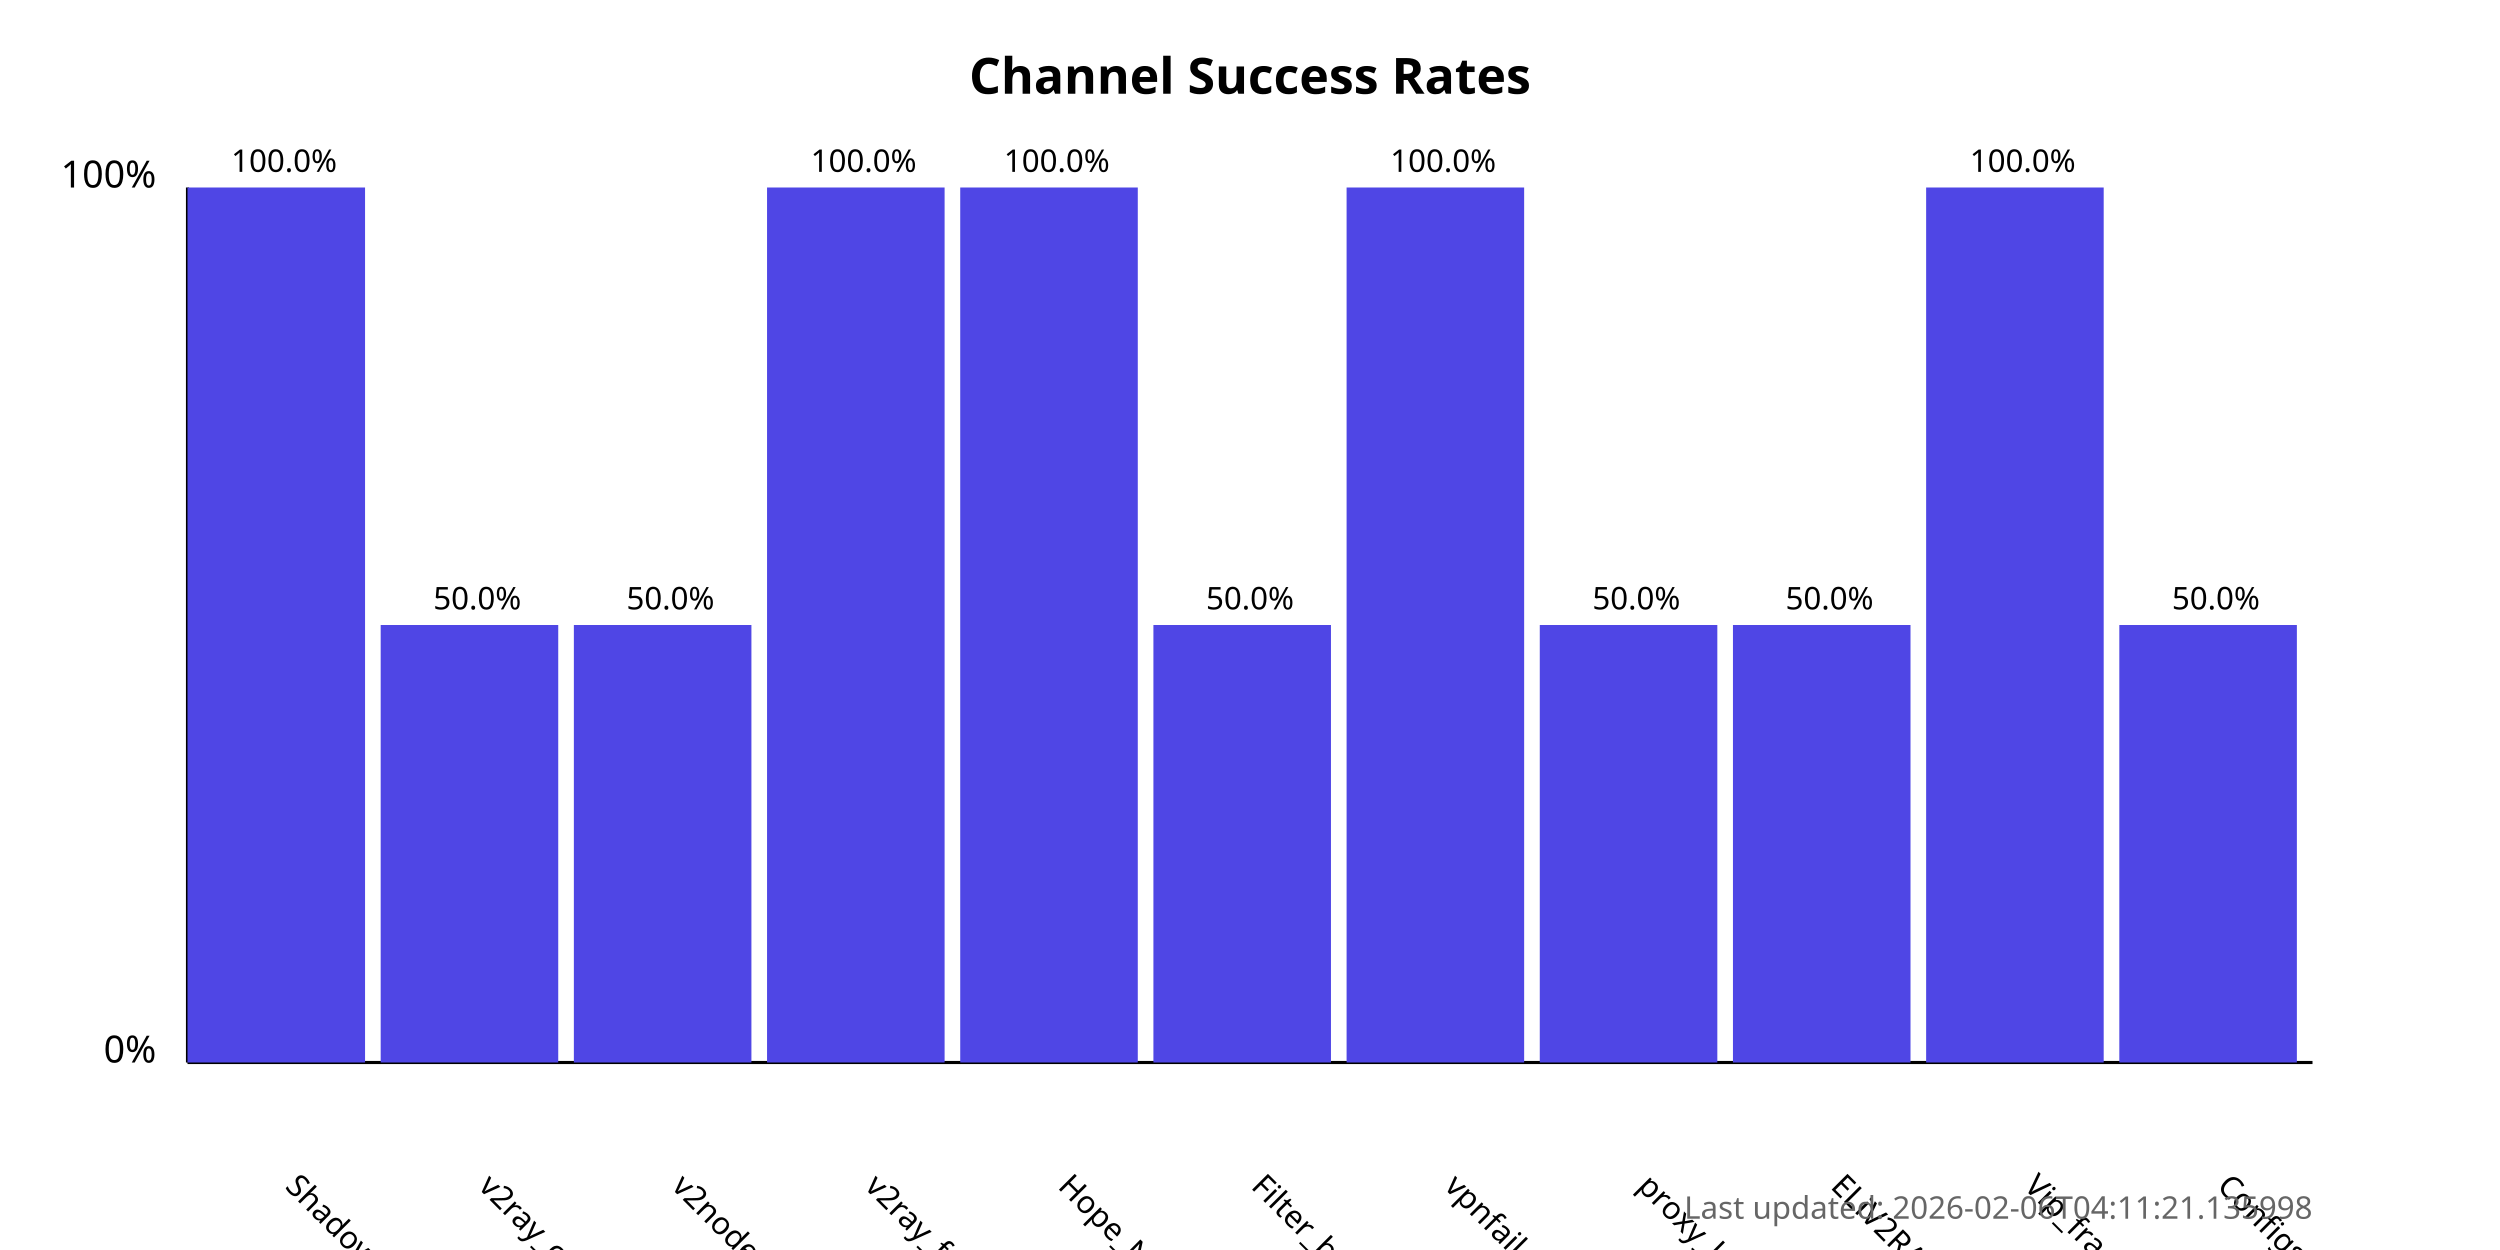
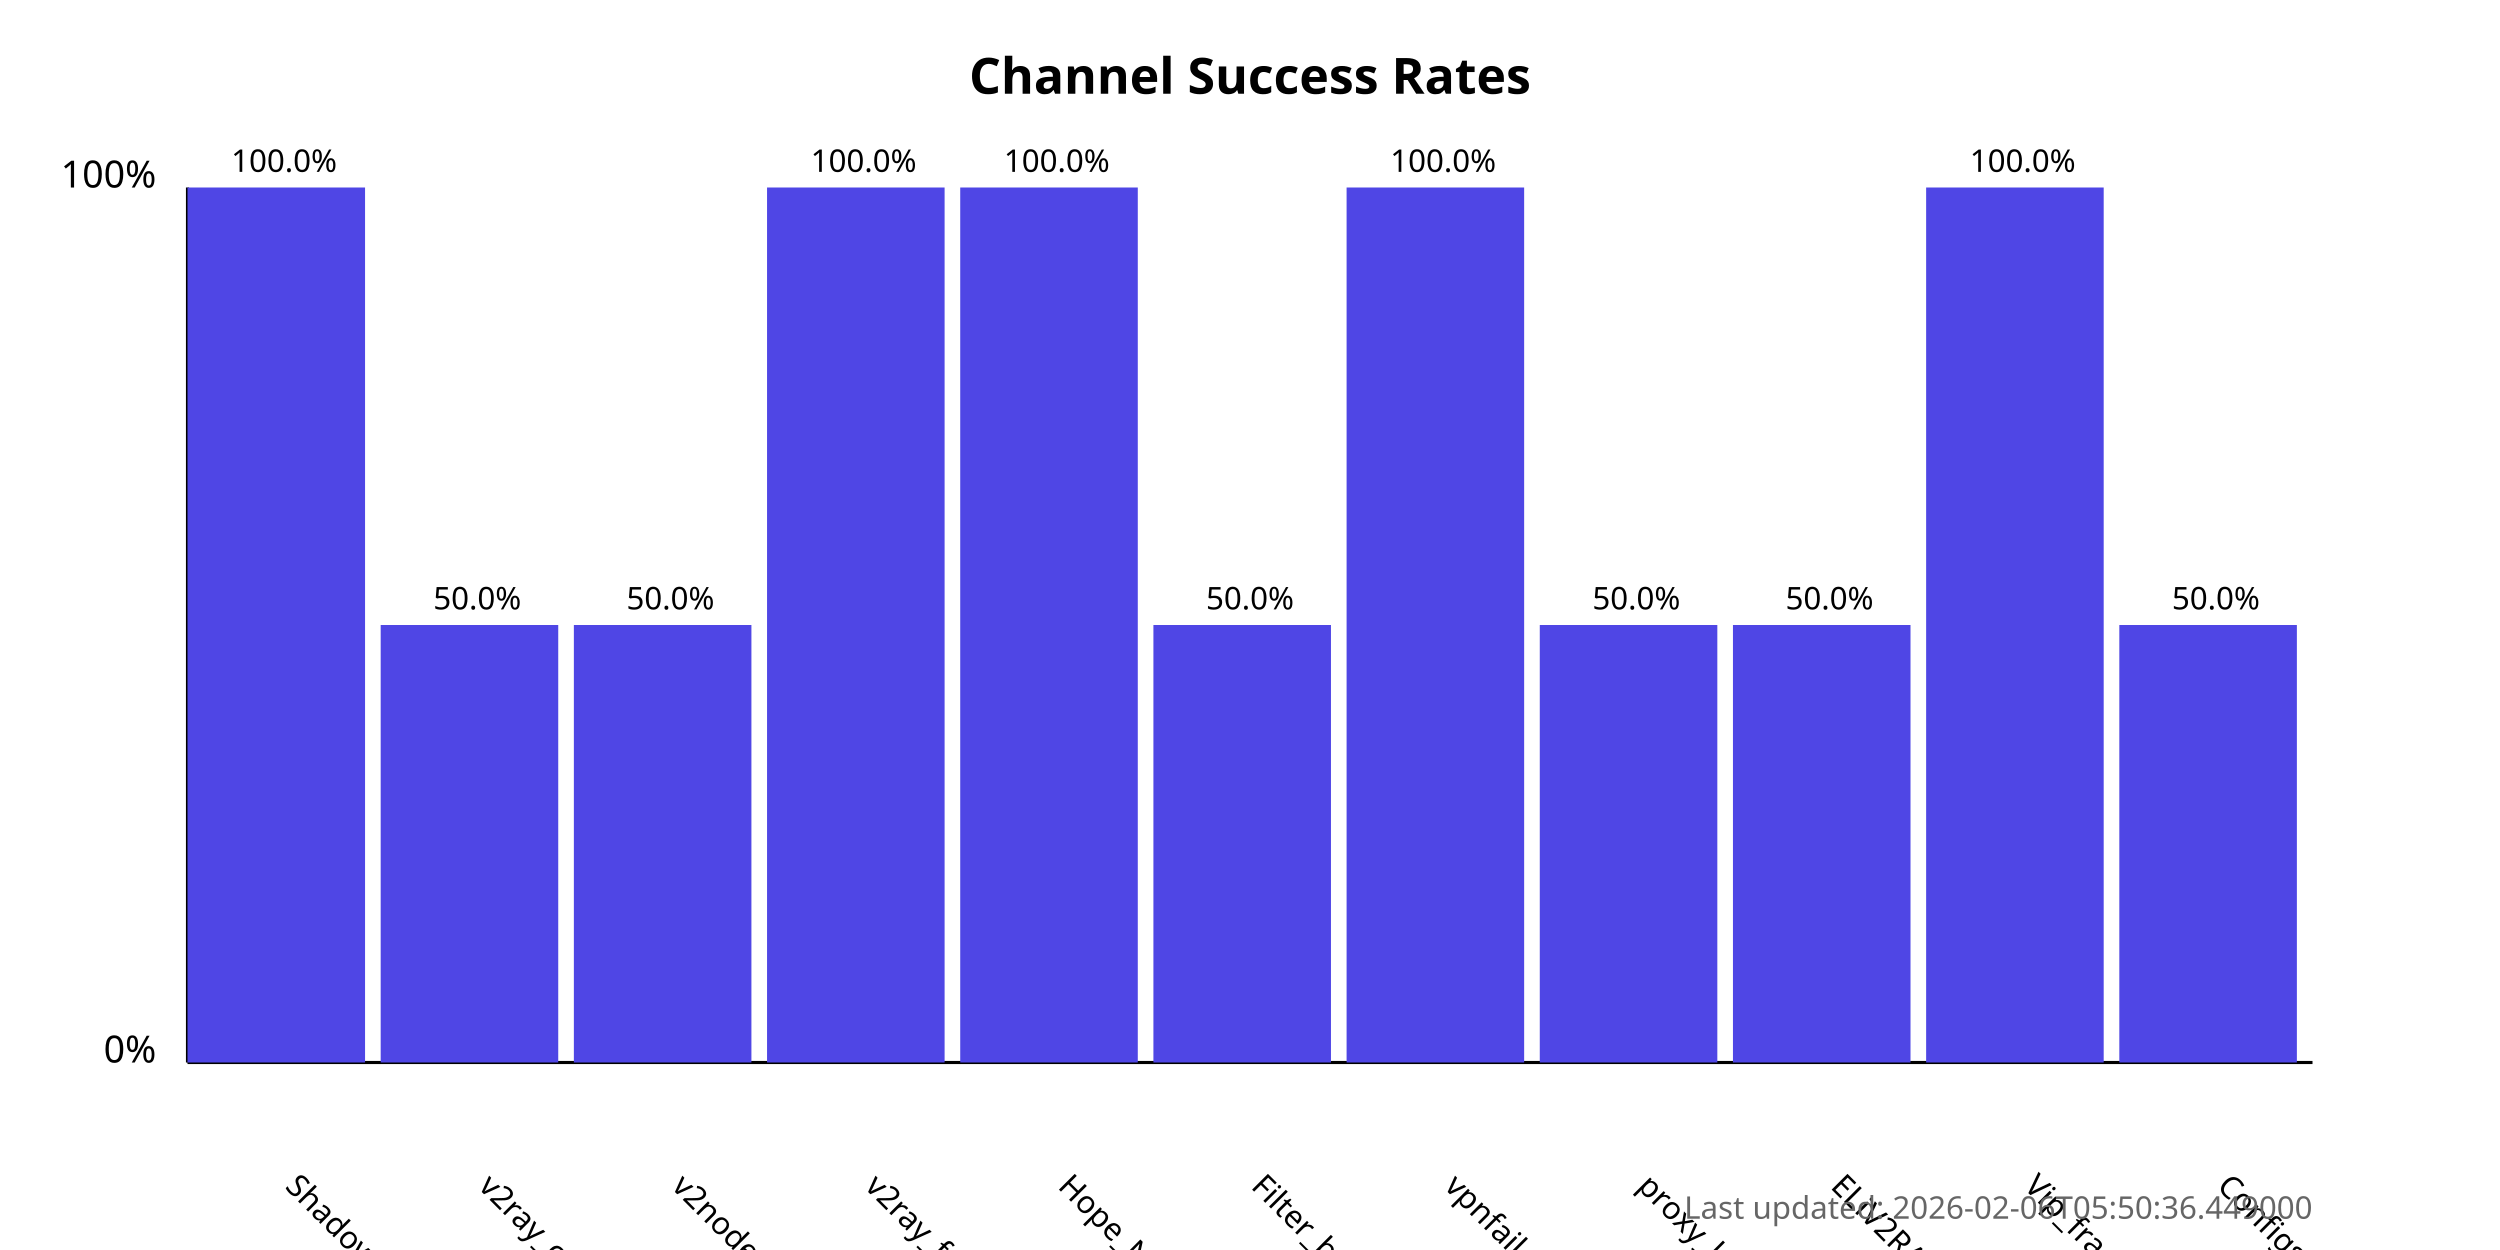
<svg xmlns="http://www.w3.org/2000/svg" width="800" height="400">
  <style>
            .chart-title { font: bold 16px sans-serif; }
            .axis-label { font: 12px sans-serif; }
            .tick-label { font: 10px sans-serif; }
            .bar { fill: #4f46e5; }
            .bar:hover { fill: #6366f1; }
            .timestamp { font: 10px sans-serif; fill: #666; }
        </style>
  <text x="400.0" y="30" text-anchor="middle" class="chart-title">
            Channel Success Rates
        </text>
  <line x1="60" y1="340" x2="60" y2="60" stroke="black" stroke-width="1" />
  <line x1="60" y1="340" x2="740" y2="340" stroke="black" stroke-width="1" />
  <text x="50" y="340" text-anchor="end" class="axis-label">0%</text>
  <text x="50" y="60" text-anchor="end" class="axis-label">100%</text>
  <g>
    <rect x="60" y="60.0" width="56.818" height="280.0" class="bar" />
    <text x="90.909" y="380" transform="rotate(45, 90.90909, 380)" text-anchor="start" class="tick-label">
                ShadowProxy66
            </text>
    <text x="90.909" y="55.0" text-anchor="middle" class="tick-label">
                100.0%
            </text>
  </g>
  <g>
    <rect x="121.818" y="200.0" width="56.818" height="140.0" class="bar" />
    <text x="152.727" y="380" transform="rotate(45, 152.7273, 380)" text-anchor="start" class="tick-label">
                v2ray_configs_pool
            </text>
    <text x="152.727" y="195.0" text-anchor="middle" class="tick-label">
                50.0%
            </text>
  </g>
  <g>
    <rect x="183.636" y="200.0" width="56.818" height="140.0" class="bar" />
    <text x="214.545" y="380" transform="rotate(45, 214.5455, 380)" text-anchor="start" class="tick-label">
                v2nodes
            </text>
    <text x="214.545" y="195.0" text-anchor="middle" class="tick-label">
                50.0%
            </text>
  </g>
  <g>
    <rect x="245.455" y="60.0" width="56.818" height="280.0" class="bar" />
    <text x="276.364" y="380" transform="rotate(45, 276.3636, 380)" text-anchor="start" class="tick-label">
                v2ray_free_conf
            </text>
    <text x="276.364" y="55.0" text-anchor="middle" class="tick-label">
                100.0%
            </text>
  </g>
  <g>
    <rect x="307.273" y="60.0" width="56.818" height="280.0" class="bar" />
    <text x="338.182" y="380" transform="rotate(45, 338.1818, 380)" text-anchor="start" class="tick-label">
                Hope_Net
            </text>
    <text x="338.182" y="55.0" text-anchor="middle" class="tick-label">
                100.0%
            </text>
  </g>
  <g>
    <rect x="369.091" y="200.0" width="56.818" height="140.0" class="bar" />
    <text x="400.0" y="380" transform="rotate(45, 400.0, 380)" text-anchor="start" class="tick-label">
                Filter_breaker
            </text>
    <text x="400.0" y="195.0" text-anchor="middle" class="tick-label">
                50.0%
            </text>
  </g>
  <g>
    <rect x="430.909" y="60.0" width="56.818" height="280.0" class="bar" />
    <text x="461.818" y="380" transform="rotate(45, 461.8182, 380)" text-anchor="start" class="tick-label">
                vpnfail_vless
            </text>
    <text x="461.818" y="55.0" text-anchor="middle" class="tick-label">
                100.0%
            </text>
  </g>
  <g>
    <rect x="492.727" y="200.0" width="56.818" height="140.0" class="bar" />
    <text x="523.636" y="380" transform="rotate(45, 523.6364, 380)" text-anchor="start" class="tick-label">
                proxy_kafee
            </text>
    <text x="523.636" y="195.0" text-anchor="middle" class="tick-label">
                50.0%
            </text>
  </g>
  <g>
    <rect x="554.545" y="200.0" width="56.818" height="140.0" class="bar" />
    <text x="585.455" y="380" transform="rotate(45, 585.4545, 380)" text-anchor="start" class="tick-label">
                ELiV2RAY
            </text>
    <text x="585.455" y="195.0" text-anchor="middle" class="tick-label">
                50.0%
            </text>
  </g>
  <g>
    <rect x="616.364" y="60.0" width="56.818" height="280.0" class="bar" />
    <text x="647.273" y="380" transform="rotate(45, 647.2727, 380)" text-anchor="start" class="tick-label">
                Vip_fragment_v2ray
            </text>
    <text x="647.273" y="55.0" text-anchor="middle" class="tick-label">
                100.0%
            </text>
  </g>
  <g>
    <rect x="678.182" y="200.0" width="56.818" height="140.0" class="bar" />
    <text x="709.091" y="380" transform="rotate(45, 709.0909, 380)" text-anchor="start" class="tick-label">
                ConfigsHubPlus
            </text>
    <text x="709.091" y="195.0" text-anchor="middle" class="tick-label">
                50.0%
            </text>
  </g>
  <text x="740" y="390" text-anchor="end" class="timestamp">
-             Last updated: 2026-02-06T04:11:21.135998
+             Last updated: 2026-02-06T05:50:36.449000
        </text>
</svg>
